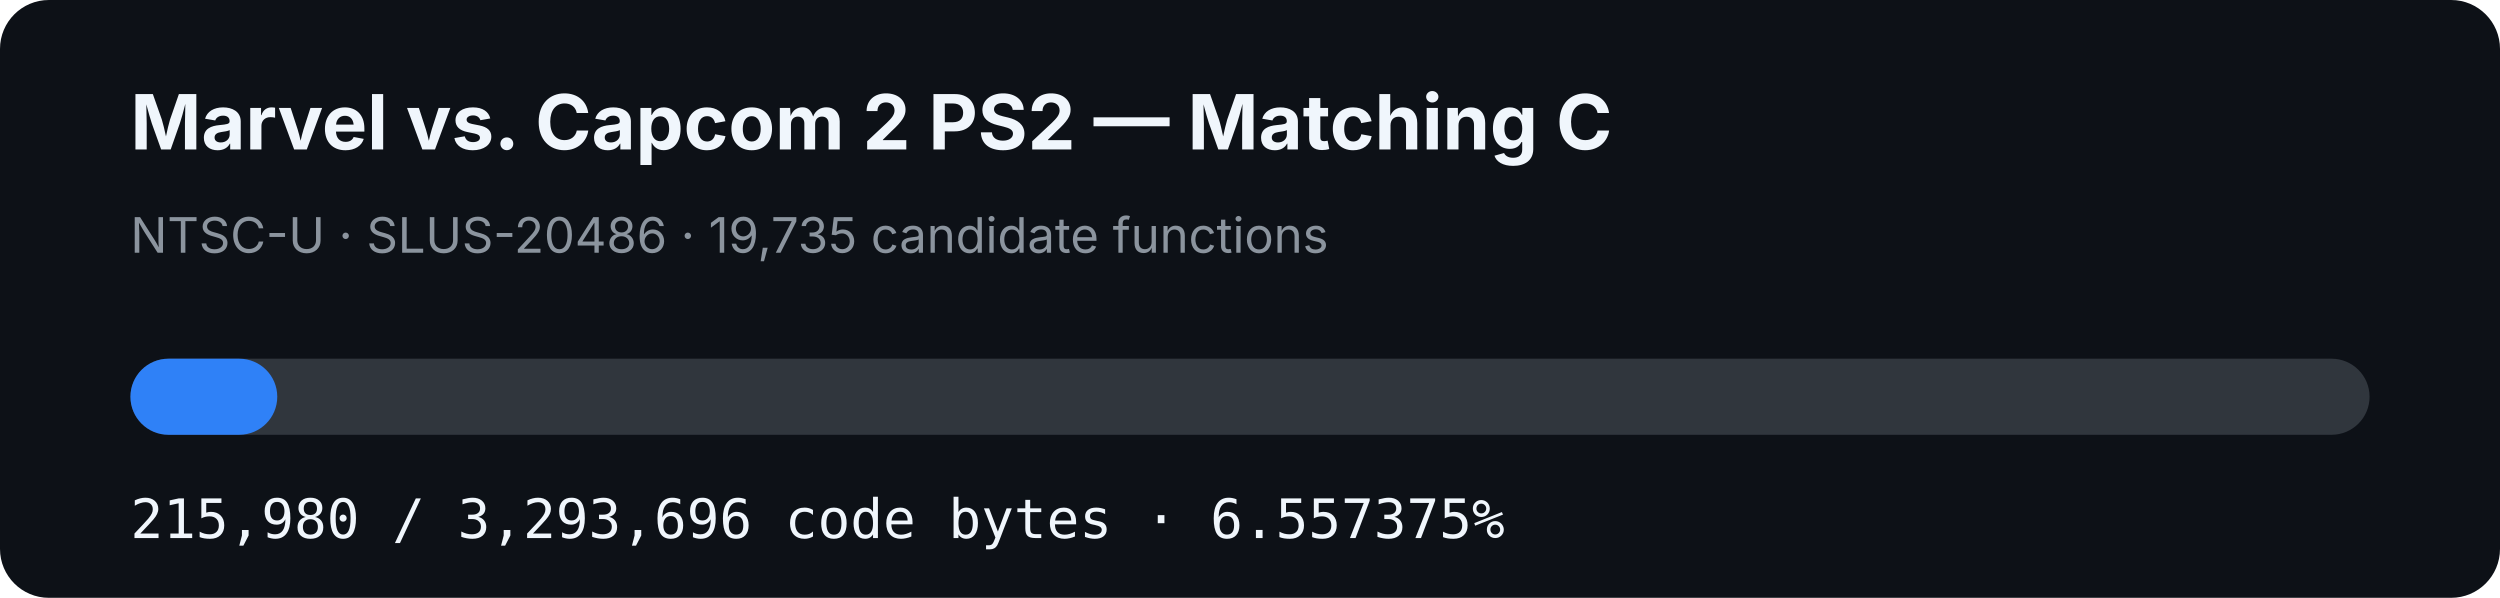
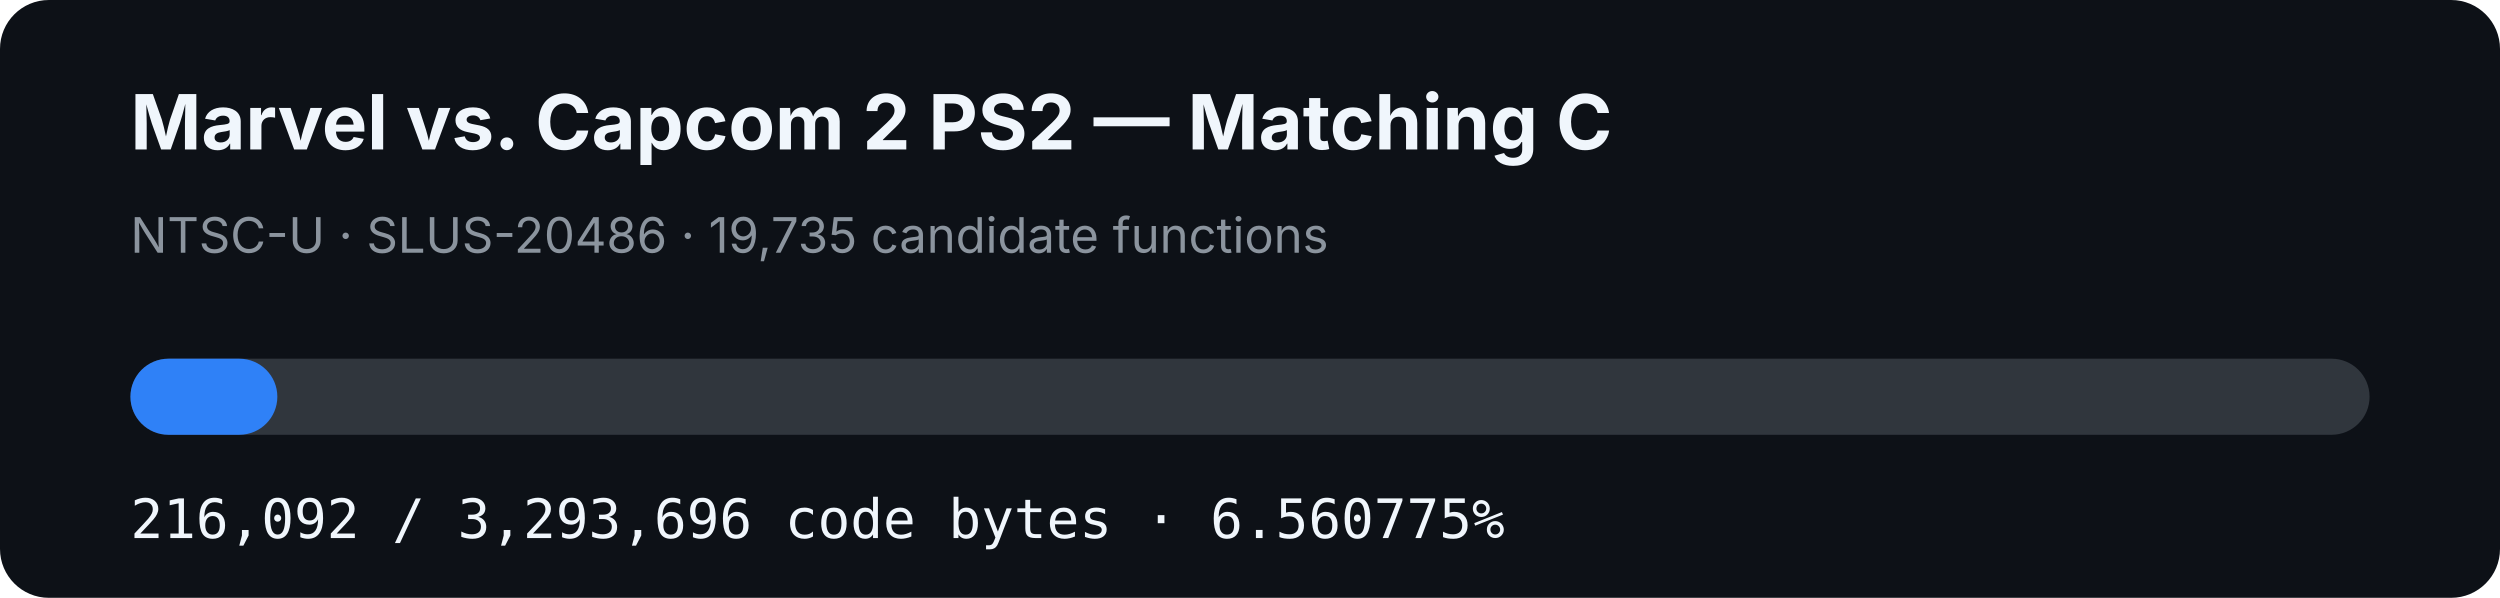
- <svg xmlns="http://www.w3.org/2000/svg" width="920" height="220" viewBox="0 0 920 220" role="img" aria-label="MVC2 PS2 matching C progress: 6.557375%">
+ <svg xmlns="http://www.w3.org/2000/svg" width="920" height="220" viewBox="0 0 920 220" role="img" aria-label="MVC2 PS2 matching C progress: 6.560775%">
  <rect width="920" height="220" rx="18" fill="#0d1117" />
  <text x="48" y="55" fill="#f0f6fc" font-family="-apple-system,BlinkMacSystemFont,Segoe UI,sans-serif" font-size="28" font-weight="700">Marvel vs. Capcom 2 PS2 — Matching C</text>
  <text x="48" y="93" fill="#8b949e" font-family="-apple-system,BlinkMacSystemFont,Segoe UI,sans-serif" font-size="18">NTSC-U · SLUS-20486 · 19,735 candidate functions</text>
  <rect x="48" y="132" width="824" height="28" rx="14" fill="#30363d" />
-   <rect x="48" y="132" width="54.033" height="28" rx="14" fill="#2f81f7" />
-   <text x="48" y="198" fill="#f0f6fc" font-family="ui-monospace,SFMono-Regular,Menlo,monospace" font-size="20">215,980 / 3,293,696 code bytes · 6.557375%</text>
+   <rect x="48" y="132" width="54.061" height="28" rx="14" fill="#2f81f7" />
+   <text x="48" y="198" fill="#f0f6fc" font-family="ui-monospace,SFMono-Regular,Menlo,monospace" font-size="20">216,092 / 3,293,696 code bytes · 6.560775%</text>
</svg>
